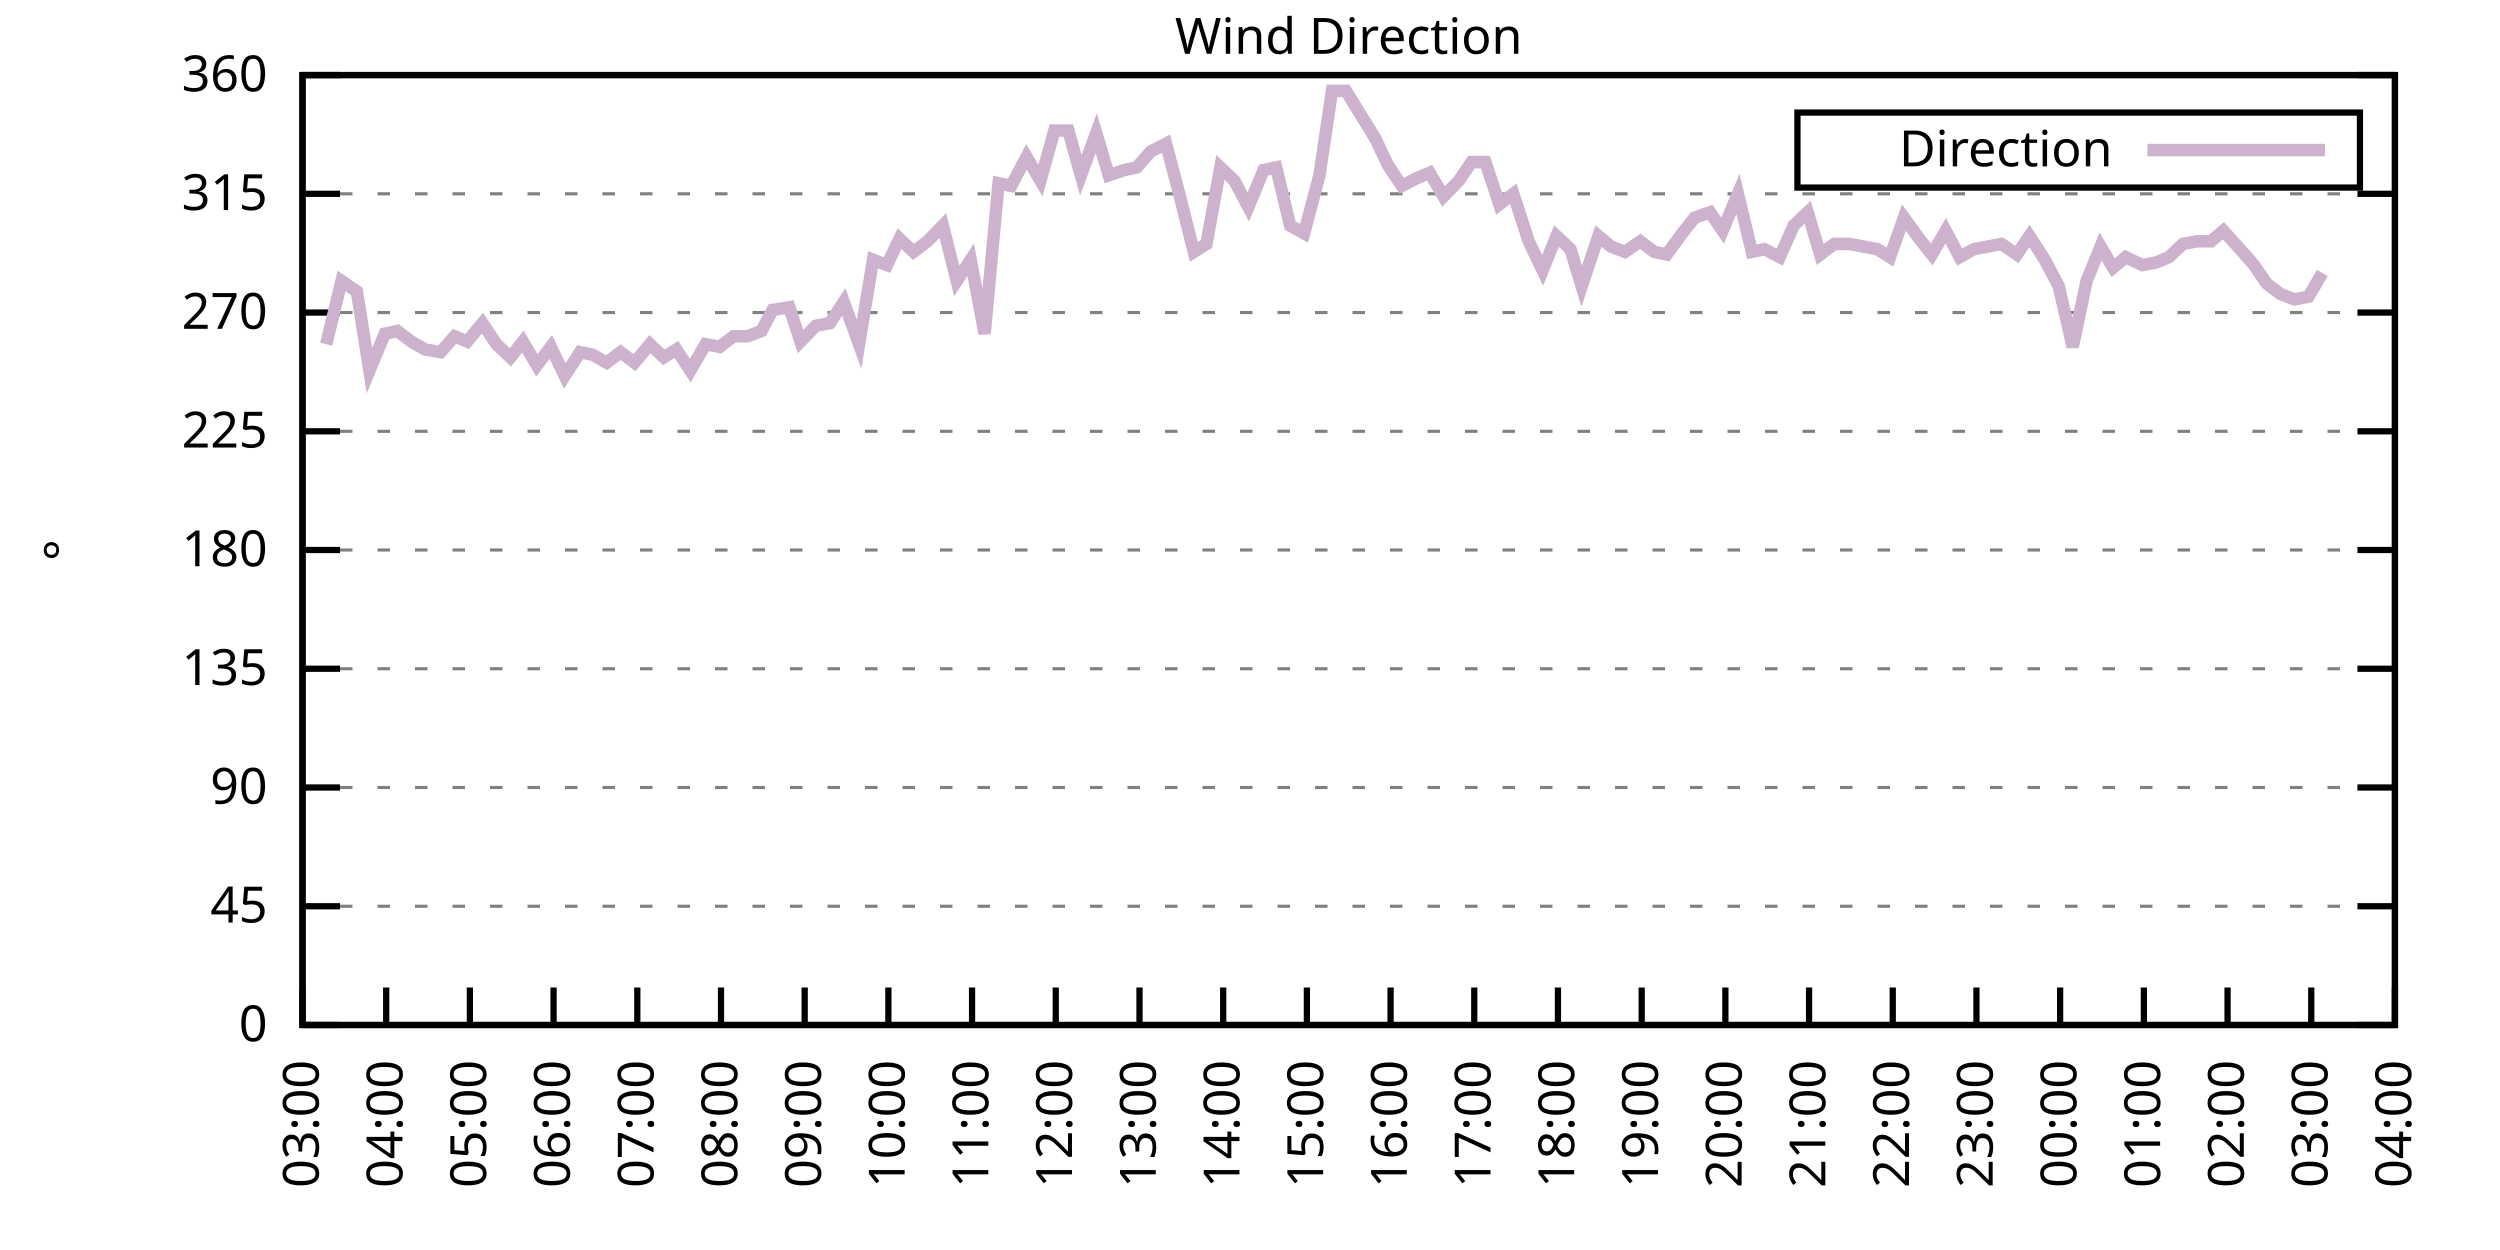
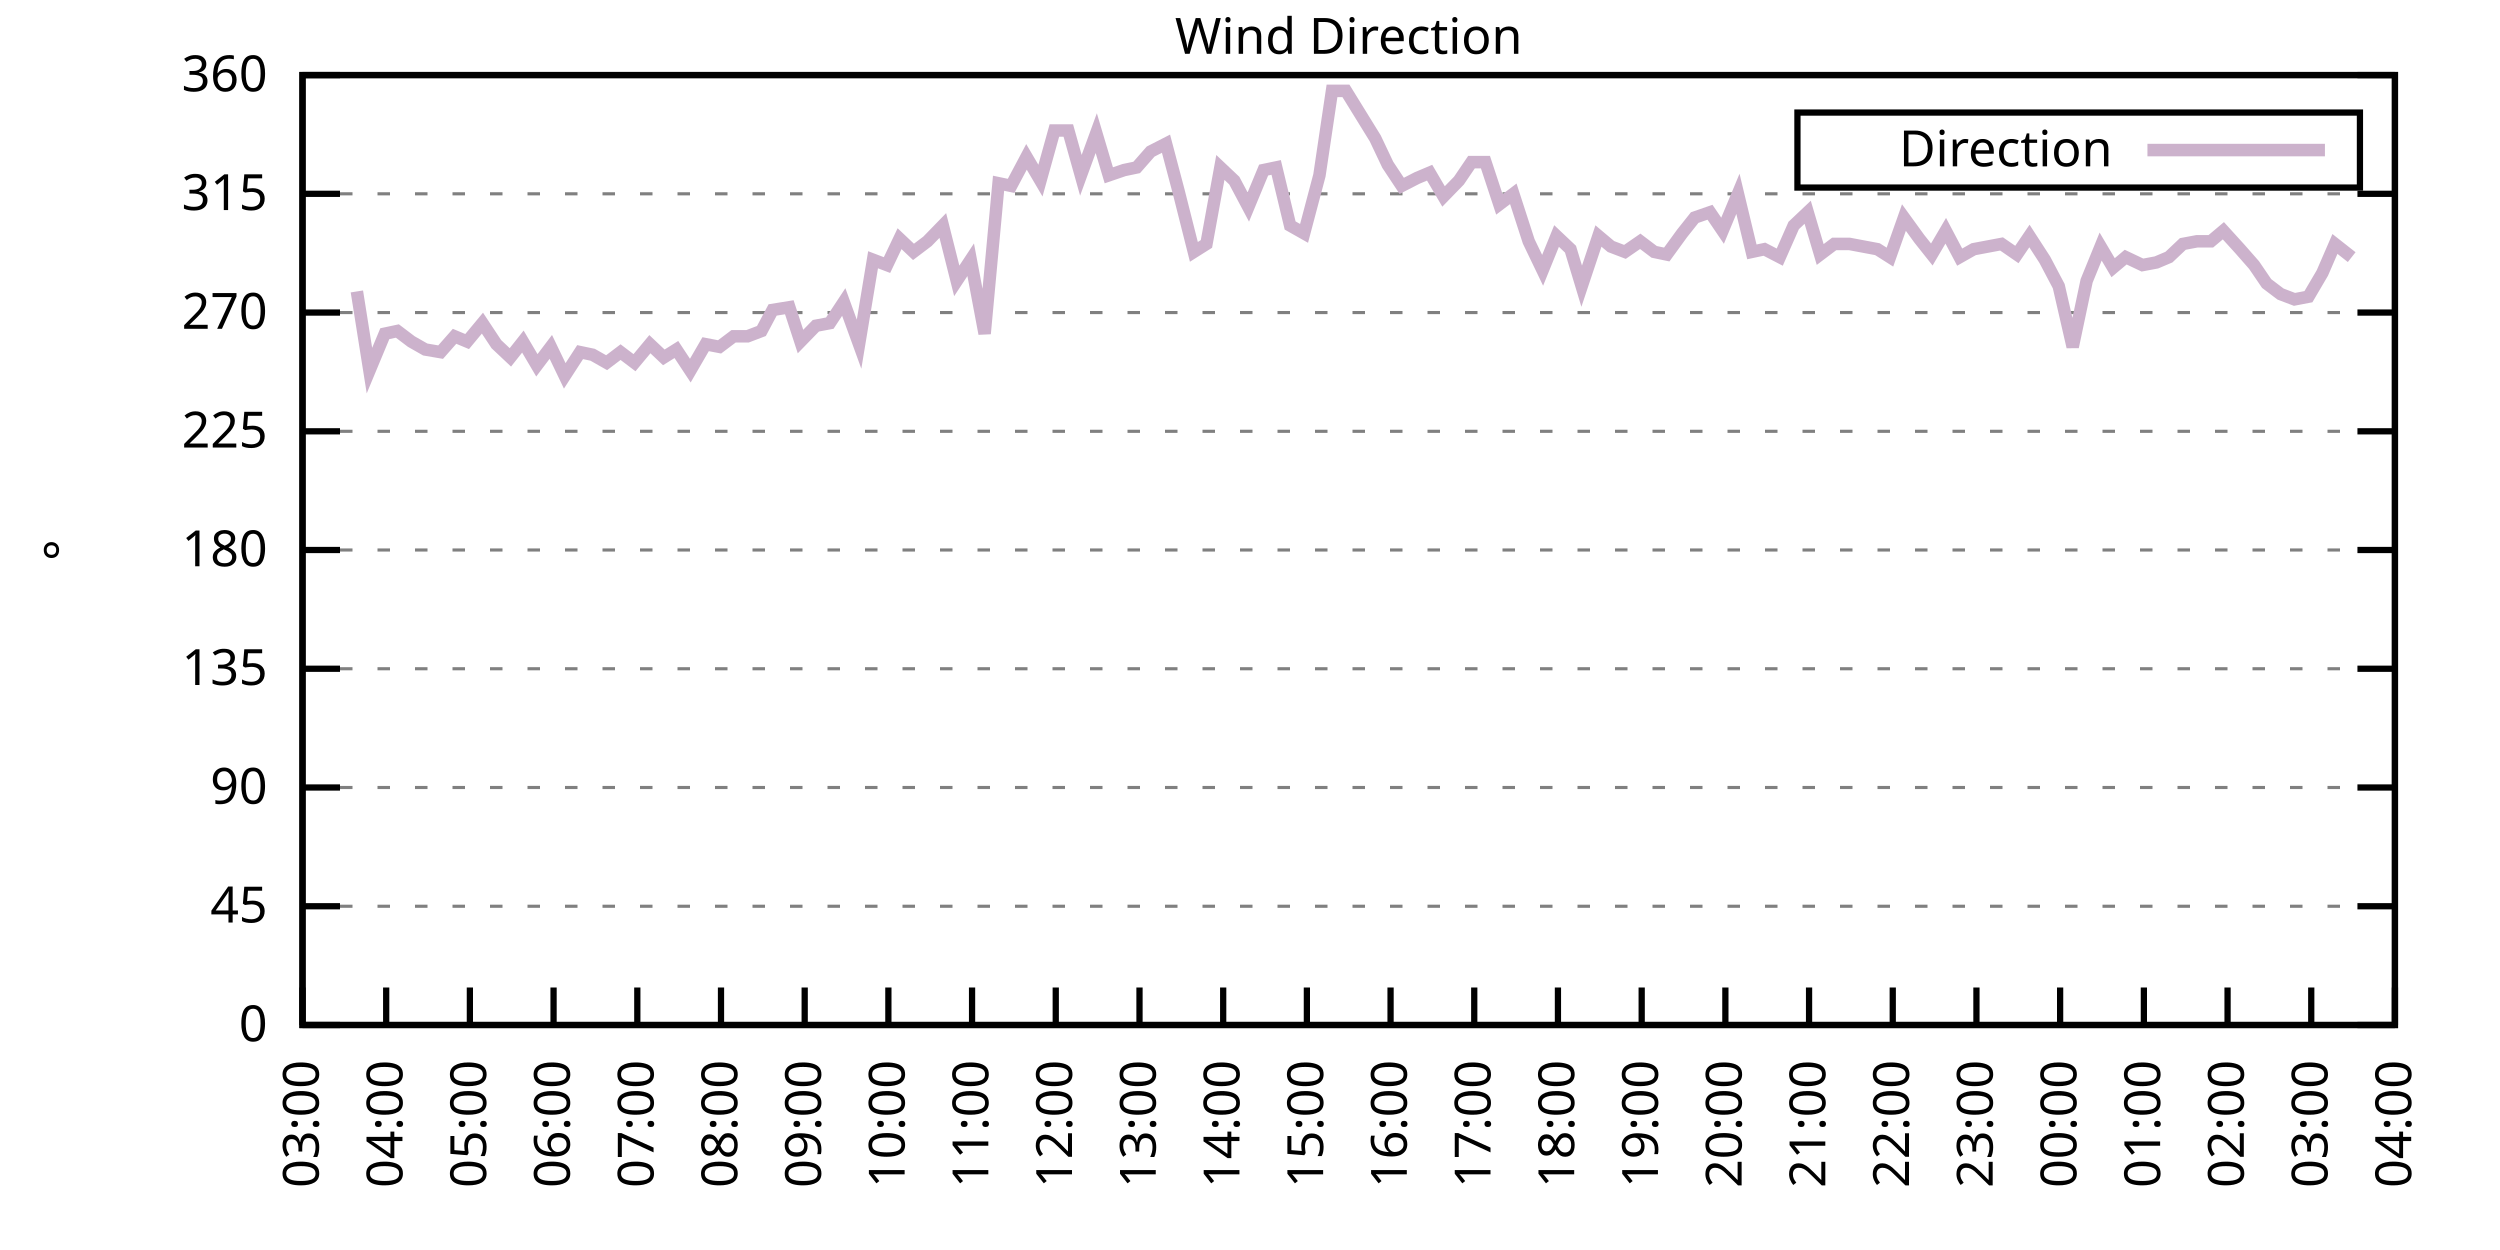
<svg xmlns="http://www.w3.org/2000/svg" xmlns:xlink="http://www.w3.org/1999/xlink" width="400" height="200" viewBox="0 0 400 200">
  <g id="gnuplot_canvas">
    <rect x="0" y="0" width="400" height="200" fill="none" />
    <defs>
      <circle id="gpDot" r="0.5" stroke-width="0.5" stroke="currentColor" />
      <path id="gpPt0" stroke-width="0.333" stroke="currentColor" d="M-1,0 h2 M0,-1 v2" />
      <path id="gpPt1" stroke-width="0.333" stroke="currentColor" d="M-1,-1 L1,1 M1,-1 L-1,1" />
      <path id="gpPt2" stroke-width="0.333" stroke="currentColor" d="M-1,0 L1,0 M0,-1 L0,1 M-1,-1 L1,1 M-1,1 L1,-1" />
      <rect id="gpPt3" stroke-width="0.333" stroke="currentColor" x="-1" y="-1" width="2" height="2" />
      <rect id="gpPt4" stroke-width="0.333" stroke="currentColor" fill="currentColor" x="-1" y="-1" width="2" height="2" />
      <circle id="gpPt5" stroke-width="0.333" stroke="currentColor" cx="0" cy="0" r="1" />
      <use xlink:href="#gpPt5" id="gpPt6" fill="currentColor" stroke="none" />
      <path id="gpPt7" stroke-width="0.333" stroke="currentColor" d="M0,-1.33 L-1.33,0.67 L1.33,0.67 z" />
      <use xlink:href="#gpPt7" id="gpPt8" fill="currentColor" stroke="none" />
      <use xlink:href="#gpPt7" id="gpPt9" stroke="currentColor" transform="rotate(180)" />
      <use xlink:href="#gpPt9" id="gpPt10" fill="currentColor" stroke="none" />
      <use xlink:href="#gpPt3" id="gpPt11" stroke="currentColor" transform="rotate(45)" />
      <use xlink:href="#gpPt11" id="gpPt12" fill="currentColor" stroke="none" />
      <path id="gpPt13" stroke-width="0.333" stroke="currentColor" d="M0,1.330 L1.265,0.411 L0.782,-1.067 L-0.782,-1.076 L-1.265,0.411 z" />
      <use xlink:href="#gpPt13" id="gpPt14" fill="currentColor" stroke="none" />
      <filter id="textbox" filterUnits="objectBoundingBox" x="0" y="0" height="1" width="1">
        <feFlood flood-color="white" flood-opacity="1" result="bgnd" />
        <feComposite in="SourceGraphic" in2="bgnd" operator="atop" />
      </filter>
      <filter id="greybox" filterUnits="objectBoundingBox" x="0" y="0" height="1" width="1">
        <feFlood flood-color="lightgrey" flood-opacity="1" result="grey" />
        <feComposite in="SourceGraphic" in2="grey" operator="atop" />
      </filter>
    </defs>
    <g fill="none" color="white" stroke="currentColor" stroke-width="1.00" stroke-linecap="butt" stroke-linejoin="miter">
</g>
    <g fill="none" color="black" stroke="currentColor" stroke-width="1.00" stroke-linecap="butt" stroke-linejoin="miter">
      <g stroke="none" shape-rendering="crispEdges">
        <polygon fill="rgb(255, 255, 255)" points="48.40,164.00 383.18,164.00 383.18,12.02 48.40,12.02 " />
      </g>
    </g>
    <g fill="none" color="black" stroke="currentColor" stroke-width="1.00" stroke-linecap="butt" stroke-linejoin="miter">
</g>
    <g fill="none" color="black" stroke="black" stroke-width="0.50" stroke-linecap="butt" stroke-linejoin="miter">
</g>
    <g fill="none" color="gray" stroke="currentColor" stroke-width="0.50" stroke-linecap="butt" stroke-linejoin="miter">
      <path stroke="gray" stroke-dasharray="2,4" class="gridline" d="M48.40,164.00 L383.19,164.00  " />
    </g>
    <g fill="none" color="gray" stroke="gray" stroke-width="1.00" stroke-linecap="butt" stroke-linejoin="miter">
</g>
    <g fill="none" color="black" stroke="currentColor" stroke-width="1.00" stroke-linecap="butt" stroke-linejoin="miter">
      <path stroke="black" d="M48.40,164.00 L54.40,164.00 M383.19,164.00 L377.19,164.00  " />
      <g transform="translate(42.80,166.60)" stroke="none" fill="black" font-family="Sans" font-size="8.00" text-anchor="end">
        <text>
          <tspan font-family="Sans"> 0</tspan>
        </text>
      </g>
    </g>
    <g fill="none" color="black" stroke="currentColor" stroke-width="1.00" stroke-linecap="butt" stroke-linejoin="miter">
</g>
    <g fill="none" color="black" stroke="black" stroke-width="0.50" stroke-linecap="butt" stroke-linejoin="miter">
</g>
    <g fill="none" color="gray" stroke="currentColor" stroke-width="0.50" stroke-linecap="butt" stroke-linejoin="miter">
      <path stroke="gray" stroke-dasharray="2,4" class="gridline" d="M48.40,145.00 L383.19,145.00  " />
    </g>
    <g fill="none" color="gray" stroke="gray" stroke-width="1.00" stroke-linecap="butt" stroke-linejoin="miter">
</g>
    <g fill="none" color="black" stroke="currentColor" stroke-width="1.00" stroke-linecap="butt" stroke-linejoin="miter">
      <path stroke="black" d="M48.40,145.00 L54.40,145.00 M383.19,145.00 L377.19,145.00  " />
      <g transform="translate(42.80,147.60)" stroke="none" fill="black" font-family="Sans" font-size="8.00" text-anchor="end">
        <text>
          <tspan font-family="Sans"> 45</tspan>
        </text>
      </g>
    </g>
    <g fill="none" color="black" stroke="currentColor" stroke-width="1.00" stroke-linecap="butt" stroke-linejoin="miter">
</g>
    <g fill="none" color="black" stroke="black" stroke-width="0.50" stroke-linecap="butt" stroke-linejoin="miter">
</g>
    <g fill="none" color="gray" stroke="currentColor" stroke-width="0.50" stroke-linecap="butt" stroke-linejoin="miter">
      <path stroke="gray" stroke-dasharray="2,4" class="gridline" d="M48.40,126.00 L383.19,126.00  " />
    </g>
    <g fill="none" color="gray" stroke="gray" stroke-width="1.00" stroke-linecap="butt" stroke-linejoin="miter">
</g>
    <g fill="none" color="black" stroke="currentColor" stroke-width="1.00" stroke-linecap="butt" stroke-linejoin="miter">
      <path stroke="black" d="M48.40,126.00 L54.40,126.00 M383.19,126.00 L377.19,126.00  " />
      <g transform="translate(42.80,128.60)" stroke="none" fill="black" font-family="Sans" font-size="8.00" text-anchor="end">
        <text>
          <tspan font-family="Sans"> 90</tspan>
        </text>
      </g>
    </g>
    <g fill="none" color="black" stroke="currentColor" stroke-width="1.00" stroke-linecap="butt" stroke-linejoin="miter">
</g>
    <g fill="none" color="black" stroke="black" stroke-width="0.50" stroke-linecap="butt" stroke-linejoin="miter">
</g>
    <g fill="none" color="gray" stroke="currentColor" stroke-width="0.50" stroke-linecap="butt" stroke-linejoin="miter">
      <path stroke="gray" stroke-dasharray="2,4" class="gridline" d="M48.40,107.00 L383.19,107.00  " />
    </g>
    <g fill="none" color="gray" stroke="gray" stroke-width="1.00" stroke-linecap="butt" stroke-linejoin="miter">
</g>
    <g fill="none" color="black" stroke="currentColor" stroke-width="1.00" stroke-linecap="butt" stroke-linejoin="miter">
      <path stroke="black" d="M48.40,107.00 L54.40,107.00 M383.19,107.00 L377.19,107.00  " />
      <g transform="translate(42.80,109.60)" stroke="none" fill="black" font-family="Sans" font-size="8.00" text-anchor="end">
        <text>
          <tspan font-family="Sans"> 135</tspan>
        </text>
      </g>
    </g>
    <g fill="none" color="black" stroke="currentColor" stroke-width="1.00" stroke-linecap="butt" stroke-linejoin="miter">
</g>
    <g fill="none" color="black" stroke="black" stroke-width="0.50" stroke-linecap="butt" stroke-linejoin="miter">
</g>
    <g fill="none" color="gray" stroke="currentColor" stroke-width="0.50" stroke-linecap="butt" stroke-linejoin="miter">
      <path stroke="gray" stroke-dasharray="2,4" class="gridline" d="M48.40,88.00 L383.19,88.00  " />
    </g>
    <g fill="none" color="gray" stroke="gray" stroke-width="1.00" stroke-linecap="butt" stroke-linejoin="miter">
</g>
    <g fill="none" color="black" stroke="currentColor" stroke-width="1.00" stroke-linecap="butt" stroke-linejoin="miter">
      <path stroke="black" d="M48.40,88.00 L54.40,88.00 M383.19,88.00 L377.19,88.00  " />
      <g transform="translate(42.80,90.60)" stroke="none" fill="black" font-family="Sans" font-size="8.00" text-anchor="end">
        <text>
          <tspan font-family="Sans"> 180</tspan>
        </text>
      </g>
    </g>
    <g fill="none" color="black" stroke="currentColor" stroke-width="1.00" stroke-linecap="butt" stroke-linejoin="miter">
</g>
    <g fill="none" color="black" stroke="black" stroke-width="0.50" stroke-linecap="butt" stroke-linejoin="miter">
</g>
    <g fill="none" color="gray" stroke="currentColor" stroke-width="0.50" stroke-linecap="butt" stroke-linejoin="miter">
      <path stroke="gray" stroke-dasharray="2,4" class="gridline" d="M48.40,69.01 L383.19,69.01  " />
    </g>
    <g fill="none" color="gray" stroke="gray" stroke-width="1.00" stroke-linecap="butt" stroke-linejoin="miter">
</g>
    <g fill="none" color="black" stroke="currentColor" stroke-width="1.00" stroke-linecap="butt" stroke-linejoin="miter">
      <path stroke="black" d="M48.40,69.01 L54.40,69.01 M383.19,69.01 L377.19,69.01  " />
      <g transform="translate(42.80,71.61)" stroke="none" fill="black" font-family="Sans" font-size="8.00" text-anchor="end">
        <text>
          <tspan font-family="Sans"> 225</tspan>
        </text>
      </g>
    </g>
    <g fill="none" color="black" stroke="currentColor" stroke-width="1.00" stroke-linecap="butt" stroke-linejoin="miter">
</g>
    <g fill="none" color="black" stroke="black" stroke-width="0.50" stroke-linecap="butt" stroke-linejoin="miter">
</g>
    <g fill="none" color="gray" stroke="currentColor" stroke-width="0.50" stroke-linecap="butt" stroke-linejoin="miter">
      <path stroke="gray" stroke-dasharray="2,4" class="gridline" d="M48.40,50.01 L383.19,50.01  " />
    </g>
    <g fill="none" color="gray" stroke="gray" stroke-width="1.00" stroke-linecap="butt" stroke-linejoin="miter">
</g>
    <g fill="none" color="black" stroke="currentColor" stroke-width="1.00" stroke-linecap="butt" stroke-linejoin="miter">
      <path stroke="black" d="M48.40,50.01 L54.40,50.01 M383.19,50.01 L377.19,50.01  " />
      <g transform="translate(42.80,52.61)" stroke="none" fill="black" font-family="Sans" font-size="8.00" text-anchor="end">
        <text>
          <tspan font-family="Sans"> 270</tspan>
        </text>
      </g>
    </g>
    <g fill="none" color="black" stroke="currentColor" stroke-width="1.00" stroke-linecap="butt" stroke-linejoin="miter">
</g>
    <g fill="none" color="black" stroke="black" stroke-width="0.50" stroke-linecap="butt" stroke-linejoin="miter">
</g>
    <g fill="none" color="gray" stroke="currentColor" stroke-width="0.50" stroke-linecap="butt" stroke-linejoin="miter">
      <path stroke="gray" stroke-dasharray="2,4" class="gridline" d="M48.40,31.01 L383.19,31.01  " />
    </g>
    <g fill="none" color="gray" stroke="gray" stroke-width="1.00" stroke-linecap="butt" stroke-linejoin="miter">
</g>
    <g fill="none" color="black" stroke="currentColor" stroke-width="1.00" stroke-linecap="butt" stroke-linejoin="miter">
      <path stroke="black" d="M48.40,31.01 L54.40,31.01 M383.19,31.01 L377.19,31.01  " />
      <g transform="translate(42.80,33.61)" stroke="none" fill="black" font-family="Sans" font-size="8.00" text-anchor="end">
        <text>
          <tspan font-family="Sans"> 315</tspan>
        </text>
      </g>
    </g>
    <g fill="none" color="black" stroke="currentColor" stroke-width="1.00" stroke-linecap="butt" stroke-linejoin="miter">
</g>
    <g fill="none" color="black" stroke="black" stroke-width="0.50" stroke-linecap="butt" stroke-linejoin="miter">
</g>
    <g fill="none" color="gray" stroke="currentColor" stroke-width="0.50" stroke-linecap="butt" stroke-linejoin="miter">
      <path stroke="gray" stroke-dasharray="2,4" class="gridline" d="M48.40,12.01 L383.19,12.01  " />
    </g>
    <g fill="none" color="gray" stroke="gray" stroke-width="1.00" stroke-linecap="butt" stroke-linejoin="miter">
</g>
    <g fill="none" color="black" stroke="currentColor" stroke-width="1.00" stroke-linecap="butt" stroke-linejoin="miter">
      <path stroke="black" d="M48.40,12.01 L54.40,12.01 M383.19,12.01 L377.19,12.01  " />
      <g transform="translate(42.80,14.61)" stroke="none" fill="black" font-family="Sans" font-size="8.00" text-anchor="end">
        <text>
          <tspan font-family="Sans"> 360</tspan>
        </text>
      </g>
    </g>
    <g fill="none" color="black" stroke="currentColor" stroke-width="1.00" stroke-linecap="butt" stroke-linejoin="miter">
      <path stroke="black" d="M48.40,164.00 L48.40,158.00  " />
      <g transform="translate(51.00,169.60) rotate(270.00)" stroke="none" fill="black" font-family="Sans" font-size="8.00" text-anchor="end">
        <text>
          <tspan font-family="Sans">03:00</tspan>
        </text>
      </g>
    </g>
    <g fill="none" color="black" stroke="currentColor" stroke-width="1.00" stroke-linecap="butt" stroke-linejoin="miter">
      <path stroke="black" d="M61.79,164.00 L61.79,158.00  " />
      <g transform="translate(64.39,169.60) rotate(270.00)" stroke="none" fill="black" font-family="Sans" font-size="8.00" text-anchor="end">
        <text>
          <tspan font-family="Sans">04:00</tspan>
        </text>
      </g>
    </g>
    <g fill="none" color="black" stroke="currentColor" stroke-width="1.00" stroke-linecap="butt" stroke-linejoin="miter">
      <path stroke="black" d="M75.18,164.00 L75.18,158.00  " />
      <g transform="translate(77.78,169.60) rotate(270.00)" stroke="none" fill="black" font-family="Sans" font-size="8.00" text-anchor="end">
        <text>
          <tspan font-family="Sans">05:00</tspan>
        </text>
      </g>
    </g>
    <g fill="none" color="black" stroke="currentColor" stroke-width="1.00" stroke-linecap="butt" stroke-linejoin="miter">
      <path stroke="black" d="M88.57,164.00 L88.57,158.00  " />
      <g transform="translate(91.17,169.60) rotate(270.00)" stroke="none" fill="black" font-family="Sans" font-size="8.00" text-anchor="end">
        <text>
          <tspan font-family="Sans">06:00</tspan>
        </text>
      </g>
    </g>
    <g fill="none" color="black" stroke="currentColor" stroke-width="1.00" stroke-linecap="butt" stroke-linejoin="miter">
      <path stroke="black" d="M101.97,164.00 L101.97,158.00  " />
      <g transform="translate(104.57,169.60) rotate(270.00)" stroke="none" fill="black" font-family="Sans" font-size="8.00" text-anchor="end">
        <text>
          <tspan font-family="Sans">07:00</tspan>
        </text>
      </g>
    </g>
    <g fill="none" color="black" stroke="currentColor" stroke-width="1.00" stroke-linecap="butt" stroke-linejoin="miter">
      <path stroke="black" d="M115.36,164.00 L115.36,158.00  " />
      <g transform="translate(117.96,169.60) rotate(270.00)" stroke="none" fill="black" font-family="Sans" font-size="8.00" text-anchor="end">
        <text>
          <tspan font-family="Sans">08:00</tspan>
        </text>
      </g>
    </g>
    <g fill="none" color="black" stroke="currentColor" stroke-width="1.00" stroke-linecap="butt" stroke-linejoin="miter">
      <path stroke="black" d="M128.75,164.00 L128.75,158.00  " />
      <g transform="translate(131.35,169.60) rotate(270.00)" stroke="none" fill="black" font-family="Sans" font-size="8.00" text-anchor="end">
        <text>
          <tspan font-family="Sans">09:00</tspan>
        </text>
      </g>
    </g>
    <g fill="none" color="black" stroke="currentColor" stroke-width="1.00" stroke-linecap="butt" stroke-linejoin="miter">
      <path stroke="black" d="M142.14,164.00 L142.14,158.00  " />
      <g transform="translate(144.74,169.60) rotate(270.00)" stroke="none" fill="black" font-family="Sans" font-size="8.00" text-anchor="end">
        <text>
          <tspan font-family="Sans">10:00</tspan>
        </text>
      </g>
    </g>
    <g fill="none" color="black" stroke="currentColor" stroke-width="1.00" stroke-linecap="butt" stroke-linejoin="miter">
      <path stroke="black" d="M155.53,164.00 L155.53,158.00  " />
      <g transform="translate(158.13,169.60) rotate(270.00)" stroke="none" fill="black" font-family="Sans" font-size="8.00" text-anchor="end">
        <text>
          <tspan font-family="Sans">11:00</tspan>
        </text>
      </g>
    </g>
    <g fill="none" color="black" stroke="currentColor" stroke-width="1.00" stroke-linecap="butt" stroke-linejoin="miter">
      <path stroke="black" d="M168.92,164.00 L168.92,158.00  " />
      <g transform="translate(171.52,169.60) rotate(270.00)" stroke="none" fill="black" font-family="Sans" font-size="8.00" text-anchor="end">
        <text>
          <tspan font-family="Sans">12:00</tspan>
        </text>
      </g>
    </g>
    <g fill="none" color="black" stroke="currentColor" stroke-width="1.00" stroke-linecap="butt" stroke-linejoin="miter">
      <path stroke="black" d="M182.32,164.00 L182.32,158.00  " />
      <g transform="translate(184.92,169.60) rotate(270.00)" stroke="none" fill="black" font-family="Sans" font-size="8.00" text-anchor="end">
        <text>
          <tspan font-family="Sans">13:00</tspan>
        </text>
      </g>
    </g>
    <g fill="none" color="black" stroke="currentColor" stroke-width="1.00" stroke-linecap="butt" stroke-linejoin="miter">
      <path stroke="black" d="M195.71,164.00 L195.71,158.00  " />
      <g transform="translate(198.31,169.60) rotate(270.00)" stroke="none" fill="black" font-family="Sans" font-size="8.00" text-anchor="end">
        <text>
          <tspan font-family="Sans">14:00</tspan>
        </text>
      </g>
    </g>
    <g fill="none" color="black" stroke="currentColor" stroke-width="1.00" stroke-linecap="butt" stroke-linejoin="miter">
      <path stroke="black" d="M209.10,164.00 L209.10,158.00  " />
      <g transform="translate(211.70,169.60) rotate(270.00)" stroke="none" fill="black" font-family="Sans" font-size="8.00" text-anchor="end">
        <text>
          <tspan font-family="Sans">15:00</tspan>
        </text>
      </g>
    </g>
    <g fill="none" color="black" stroke="currentColor" stroke-width="1.00" stroke-linecap="butt" stroke-linejoin="miter">
      <path stroke="black" d="M222.49,164.00 L222.49,158.00  " />
      <g transform="translate(225.09,169.60) rotate(270.00)" stroke="none" fill="black" font-family="Sans" font-size="8.00" text-anchor="end">
        <text>
          <tspan font-family="Sans">16:00</tspan>
        </text>
      </g>
    </g>
    <g fill="none" color="black" stroke="currentColor" stroke-width="1.00" stroke-linecap="butt" stroke-linejoin="miter">
      <path stroke="black" d="M235.88,164.00 L235.88,158.00  " />
      <g transform="translate(238.48,169.60) rotate(270.00)" stroke="none" fill="black" font-family="Sans" font-size="8.00" text-anchor="end">
        <text>
          <tspan font-family="Sans">17:00</tspan>
        </text>
      </g>
    </g>
    <g fill="none" color="black" stroke="currentColor" stroke-width="1.00" stroke-linecap="butt" stroke-linejoin="miter">
      <path stroke="black" d="M249.27,164.00 L249.27,158.00  " />
      <g transform="translate(251.87,169.60) rotate(270.00)" stroke="none" fill="black" font-family="Sans" font-size="8.00" text-anchor="end">
        <text>
          <tspan font-family="Sans">18:00</tspan>
        </text>
      </g>
    </g>
    <g fill="none" color="black" stroke="currentColor" stroke-width="1.00" stroke-linecap="butt" stroke-linejoin="miter">
      <path stroke="black" d="M262.67,164.00 L262.67,158.00  " />
      <g transform="translate(265.27,169.60) rotate(270.00)" stroke="none" fill="black" font-family="Sans" font-size="8.00" text-anchor="end">
        <text>
          <tspan font-family="Sans">19:00</tspan>
        </text>
      </g>
    </g>
    <g fill="none" color="black" stroke="currentColor" stroke-width="1.00" stroke-linecap="butt" stroke-linejoin="miter">
      <path stroke="black" d="M276.06,164.00 L276.06,158.00  " />
      <g transform="translate(278.66,169.60) rotate(270.00)" stroke="none" fill="black" font-family="Sans" font-size="8.00" text-anchor="end">
        <text>
          <tspan font-family="Sans">20:00</tspan>
        </text>
      </g>
    </g>
    <g fill="none" color="black" stroke="currentColor" stroke-width="1.00" stroke-linecap="butt" stroke-linejoin="miter">
      <path stroke="black" d="M289.45,164.00 L289.45,158.00  " />
      <g transform="translate(292.05,169.60) rotate(270.00)" stroke="none" fill="black" font-family="Sans" font-size="8.00" text-anchor="end">
        <text>
          <tspan font-family="Sans">21:00</tspan>
        </text>
      </g>
    </g>
    <g fill="none" color="black" stroke="currentColor" stroke-width="1.00" stroke-linecap="butt" stroke-linejoin="miter">
      <path stroke="black" d="M302.84,164.00 L302.84,158.00  " />
      <g transform="translate(305.44,169.60) rotate(270.00)" stroke="none" fill="black" font-family="Sans" font-size="8.00" text-anchor="end">
        <text>
          <tspan font-family="Sans">22:00</tspan>
        </text>
      </g>
    </g>
    <g fill="none" color="black" stroke="currentColor" stroke-width="1.00" stroke-linecap="butt" stroke-linejoin="miter">
      <path stroke="black" d="M316.23,164.00 L316.23,158.00  " />
      <g transform="translate(318.83,169.60) rotate(270.00)" stroke="none" fill="black" font-family="Sans" font-size="8.00" text-anchor="end">
        <text>
          <tspan font-family="Sans">23:00</tspan>
        </text>
      </g>
    </g>
    <g fill="none" color="black" stroke="currentColor" stroke-width="1.00" stroke-linecap="butt" stroke-linejoin="miter">
      <path stroke="black" d="M329.62,164.00 L329.62,158.00  " />
      <g transform="translate(332.22,169.60) rotate(270.00)" stroke="none" fill="black" font-family="Sans" font-size="8.00" text-anchor="end">
        <text>
          <tspan font-family="Sans">00:00</tspan>
        </text>
      </g>
    </g>
    <g fill="none" color="black" stroke="currentColor" stroke-width="1.00" stroke-linecap="butt" stroke-linejoin="miter">
      <path stroke="black" d="M343.02,164.00 L343.02,158.00  " />
      <g transform="translate(345.62,169.60) rotate(270.00)" stroke="none" fill="black" font-family="Sans" font-size="8.00" text-anchor="end">
        <text>
          <tspan font-family="Sans">01:00</tspan>
        </text>
      </g>
    </g>
    <g fill="none" color="black" stroke="currentColor" stroke-width="1.00" stroke-linecap="butt" stroke-linejoin="miter">
      <path stroke="black" d="M356.41,164.00 L356.41,158.00  " />
      <g transform="translate(359.01,169.60) rotate(270.00)" stroke="none" fill="black" font-family="Sans" font-size="8.00" text-anchor="end">
        <text>
          <tspan font-family="Sans">02:00</tspan>
        </text>
      </g>
    </g>
    <g fill="none" color="black" stroke="currentColor" stroke-width="1.00" stroke-linecap="butt" stroke-linejoin="miter">
      <path stroke="black" d="M369.80,164.00 L369.80,158.00  " />
      <g transform="translate(372.40,169.60) rotate(270.00)" stroke="none" fill="black" font-family="Sans" font-size="8.00" text-anchor="end">
        <text>
          <tspan font-family="Sans">03:00</tspan>
        </text>
      </g>
    </g>
    <g fill="none" color="black" stroke="currentColor" stroke-width="1.00" stroke-linecap="butt" stroke-linejoin="miter">
      <path stroke="black" d="M383.19,164.00 L383.19,158.00  " />
      <g transform="translate(385.79,169.60) rotate(270.00)" stroke="none" fill="black" font-family="Sans" font-size="8.00" text-anchor="end">
        <text>
          <tspan font-family="Sans">04:00</tspan>
        </text>
      </g>
    </g>
    <g fill="none" color="black" stroke="currentColor" stroke-width="1.00" stroke-linecap="butt" stroke-linejoin="miter">
</g>
    <g fill="none" color="black" stroke="currentColor" stroke-width="1.00" stroke-linecap="butt" stroke-linejoin="miter">
      <path stroke="black" d="M48.40,12.01 L48.40,164.00 L383.19,164.00 L383.19,12.01 L48.40,12.01 Z  " />
    </g>
    <g fill="none" color="black" stroke="currentColor" stroke-width="1.00" stroke-linecap="butt" stroke-linejoin="miter">
</g>
    <g fill="none" color="black" stroke="currentColor" stroke-width="1.00" stroke-linecap="butt" stroke-linejoin="miter">
      <path stroke="black" d="M287.59,30.01 L287.59,18.01 L377.59,18.01 L377.59,30.01 L287.59,30.01 Z  " />
    </g>
    <g id="Wind_direction_plot_1">
      <g fill="none" color="white" stroke="black" stroke-width="2.00" stroke-linecap="butt" stroke-linejoin="miter">
</g>
      <g fill="none" color="black" stroke="currentColor" stroke-width="2.00" stroke-linecap="butt" stroke-linejoin="miter">
        <g transform="translate(337.99,26.61)" stroke="none" fill="black" font-family="Sans" font-size="8.00" text-anchor="end">
          <text>
            <tspan font-family="Sans">Direction</tspan>
          </text>
        </g>
      </g>
      <g fill="none" color="black" stroke="currentColor" stroke-width="2.00" stroke-linecap="butt" stroke-linejoin="miter">
-         <path stroke="rgb(204, 178, 204)" d="M343.59,24.01 L371.99,24.01 M52.19,55.07 L54.65,44.94 L57.10,46.63 L59.11,59.30 L61.57,53.39 L63.58,52.96   L65.81,54.65 L68.04,55.92 L70.50,56.34 L72.73,53.81 L74.74,54.65 L77.19,51.70 L79.42,55.07 L81.66,57.18   L83.66,54.65 L85.90,58.45 L88.13,55.50 L90.36,60.14 L92.82,56.34 L94.82,56.76 L97.06,58.03 L99.29,56.34   L101.52,58.03 L103.98,55.07 L106.21,57.18 L108.22,55.92 L110.45,59.30 L112.90,55.07 L115.13,55.50 L117.37,53.81   L119.60,53.81 L121.83,52.96 L123.62,49.59 L126.29,49.16 L128.08,54.65 L130.54,52.12 L132.77,51.70 L135.00,48.32   L137.45,55.07 L139.69,41.56 L141.92,42.41 L143.93,38.19 L146.16,40.30 L148.39,38.61 L150.85,36.08 L153.08,44.94   L155.31,41.56 L157.54,53.39 L159.77,29.32 L161.78,29.74 L164.24,25.10 L166.47,28.90 L168.70,20.88 L170.93,20.88   L172.94,28.05 L175.40,21.30 L177.41,28.05 L179.86,27.21 L181.87,26.79 L184.10,24.25 L186.56,22.99 L188.57,30.59   L191.02,40.30 L193.03,39.03 L195.26,26.79 L197.49,28.90 L199.73,33.12 L202.18,27.21 L204.19,26.79 L206.42,36.08   L208.65,37.34 L211.11,28.05 L213.12,14.54 L215.35,14.54 L220.04,22.14 L222.04,26.36 L224.28,29.74 L226.73,28.48   L228.74,27.63 L230.97,31.43 L233.43,28.90 L235.44,25.94 L237.67,25.94 L239.90,32.70 L242.13,31.01 L244.59,38.61   L246.82,43.25 L249.05,37.76 L251.28,39.87 L253.07,45.79 L255.75,37.76 L257.76,39.45 L259.99,40.30 L262.44,38.61   L264.67,40.30 L266.68,40.72 L269.14,37.34 L271.15,34.81 L273.60,33.96 L275.61,36.92 L278.07,31.01 L280.30,40.30   L282.31,39.87 L284.76,41.14 L286.99,36.08 L289.23,33.96 L291.23,40.72 L293.47,39.03 L295.92,39.03 L298.15,39.45   L300.39,39.87 L302.39,41.14 L304.63,34.81 L307.08,38.19 L309.09,40.72 L311.32,36.92 L313.55,41.14 L315.79,39.87   L318.02,39.45 L320.25,39.03 L322.70,40.72 L324.71,37.76 L327.17,41.56 L329.40,45.79 L331.63,55.50 L333.86,44.94   L336.10,39.45 L338.10,42.83 L340.11,41.14 L342.79,42.41 L345.02,41.99 L347.03,41.14 L349.26,39.03 L351.50,38.61   L353.73,38.61 L355.74,36.92 L358.42,39.87 L360.65,42.41 L362.66,45.36 L364.89,47.05 L367.12,47.90 L369.35,47.47   L371.58,43.67  " />
+         <path stroke="rgb(204, 178, 204)" d="M343.59,24.01 L371.99,24.01 M57.10,46.63 L59.11,59.30 L61.57,53.39 L63.58,52.96 L65.81,54.65 L68.04,55.92   L70.50,56.34 L72.73,53.81 L74.74,54.65 L77.19,51.70 L79.42,55.07 L81.66,57.18 L83.66,54.65 L85.90,58.45   L88.13,55.50 L90.36,60.14 L92.82,56.34 L94.82,56.76 L97.06,58.03 L99.29,56.34 L101.52,58.03 L103.98,55.07   L106.21,57.18 L108.22,55.92 L110.45,59.30 L112.90,55.07 L115.13,55.50 L117.37,53.81 L119.60,53.81 L121.83,52.96   L123.62,49.59 L126.29,49.16 L128.08,54.65 L130.54,52.12 L132.77,51.70 L135.00,48.32 L137.45,55.07 L139.69,41.56   L141.92,42.41 L143.93,38.19 L146.16,40.30 L148.39,38.61 L150.85,36.08 L153.08,44.94 L155.31,41.56 L157.54,53.39   L159.77,29.32 L161.78,29.74 L164.24,25.10 L166.47,28.90 L168.70,20.88 L170.93,20.88 L172.94,28.05 L175.40,21.30   L177.41,28.05 L179.86,27.21 L181.87,26.79 L184.10,24.25 L186.56,22.99 L188.57,30.59 L191.02,40.30 L193.03,39.03   L195.26,26.79 L197.49,28.90 L199.73,33.12 L202.18,27.21 L204.19,26.79 L206.42,36.08 L208.65,37.34 L211.11,28.05   L213.12,14.54 L215.35,14.54 L220.04,22.14 L222.04,26.36 L224.28,29.74 L226.73,28.48 L228.74,27.63 L230.97,31.43   L233.43,28.90 L235.44,25.94 L237.67,25.94 L239.90,32.70 L242.13,31.01 L244.59,38.61 L246.82,43.25 L249.05,37.76   L251.28,39.87 L253.07,45.79 L255.75,37.76 L257.76,39.45 L259.99,40.30 L262.44,38.61 L264.67,40.30 L266.68,40.72   L269.14,37.34 L271.15,34.81 L273.60,33.96 L275.61,36.92 L278.07,31.01 L280.30,40.30 L282.31,39.87 L284.76,41.14   L286.99,36.08 L289.23,33.96 L291.23,40.72 L293.47,39.03 L295.92,39.03 L298.15,39.45 L300.39,39.87 L302.39,41.14   L304.63,34.81 L307.08,38.19 L309.09,40.72 L311.32,36.92 L313.55,41.14 L315.79,39.87 L318.02,39.45 L320.25,39.03   L322.70,40.72 L324.71,37.76 L327.17,41.56 L329.40,45.79 L331.63,55.50 L333.86,44.94 L336.10,39.45 L338.10,42.83   L340.11,41.14 L342.79,42.41 L345.02,41.99 L347.03,41.14 L349.26,39.03 L351.50,38.61 L353.73,38.61 L355.74,36.92   L358.42,39.87 L360.65,42.41 L362.66,45.36 L364.89,47.05 L367.12,47.90 L369.35,47.47 L371.58,43.67 L373.59,39.03   L376.27,41.14  " />
      </g>
    </g>
    <g fill="none" color="black" stroke="currentColor" stroke-width="2.00" stroke-linecap="butt" stroke-linejoin="miter">
</g>
    <g fill="none" color="black" stroke="black" stroke-width="1.00" stroke-linecap="butt" stroke-linejoin="miter">
</g>
    <g fill="none" color="black" stroke="currentColor" stroke-width="1.00" stroke-linecap="butt" stroke-linejoin="miter">
      <path stroke="black" d="M48.40,12.01 L48.40,164.00 L383.19,164.00 L383.19,12.01 L48.40,12.01 Z  " />
      <g transform="translate(12.80,88.01) rotate(270.00)" stroke="none" fill="black" font-family="Sans" font-size="8.00" text-anchor="middle">
        <text>
          <tspan font-family="Sans">°</tspan>
        </text>
      </g>
    </g>
    <g fill="none" color="black" stroke="currentColor" stroke-width="1.00" stroke-linecap="butt" stroke-linejoin="miter">
</g>
    <g fill="none" color="black" stroke="currentColor" stroke-width="1.00" stroke-linecap="butt" stroke-linejoin="miter">
      <g transform="translate(215.79,8.61)" stroke="none" fill="black" font-family="Sans" font-size="8.00" text-anchor="middle">
        <text>
          <tspan font-family="Sans">Wind Direction</tspan>
        </text>
      </g>
    </g>
    <g fill="none" color="black" stroke="currentColor" stroke-width="1.00" stroke-linecap="butt" stroke-linejoin="miter">
</g>
  </g>
</svg>
